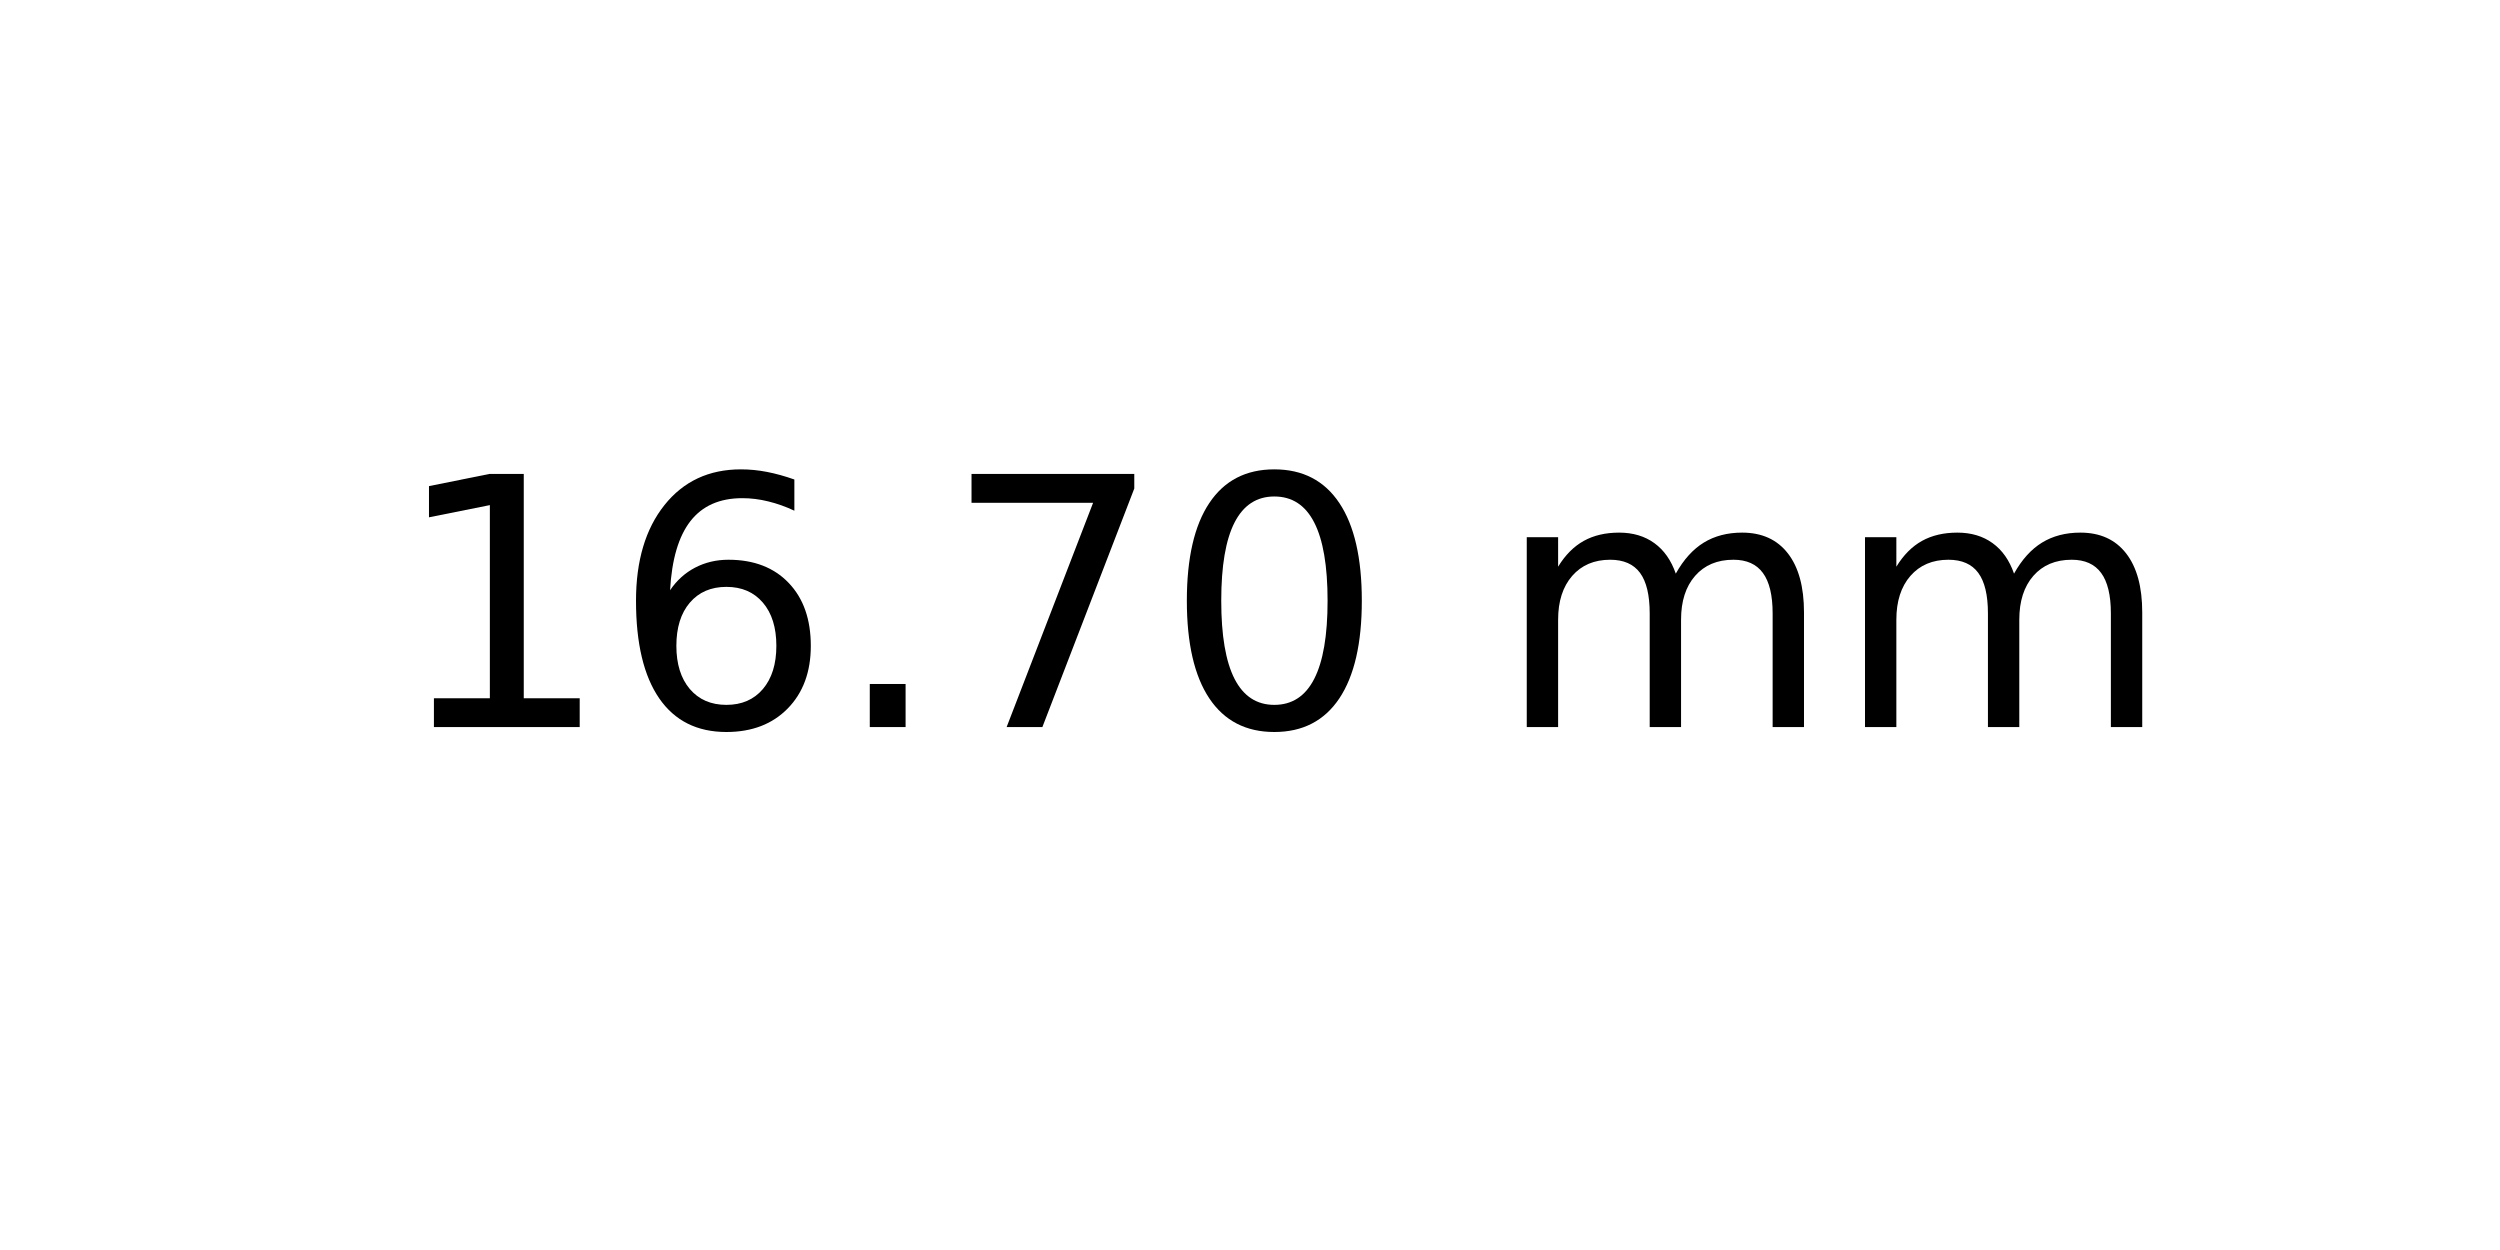
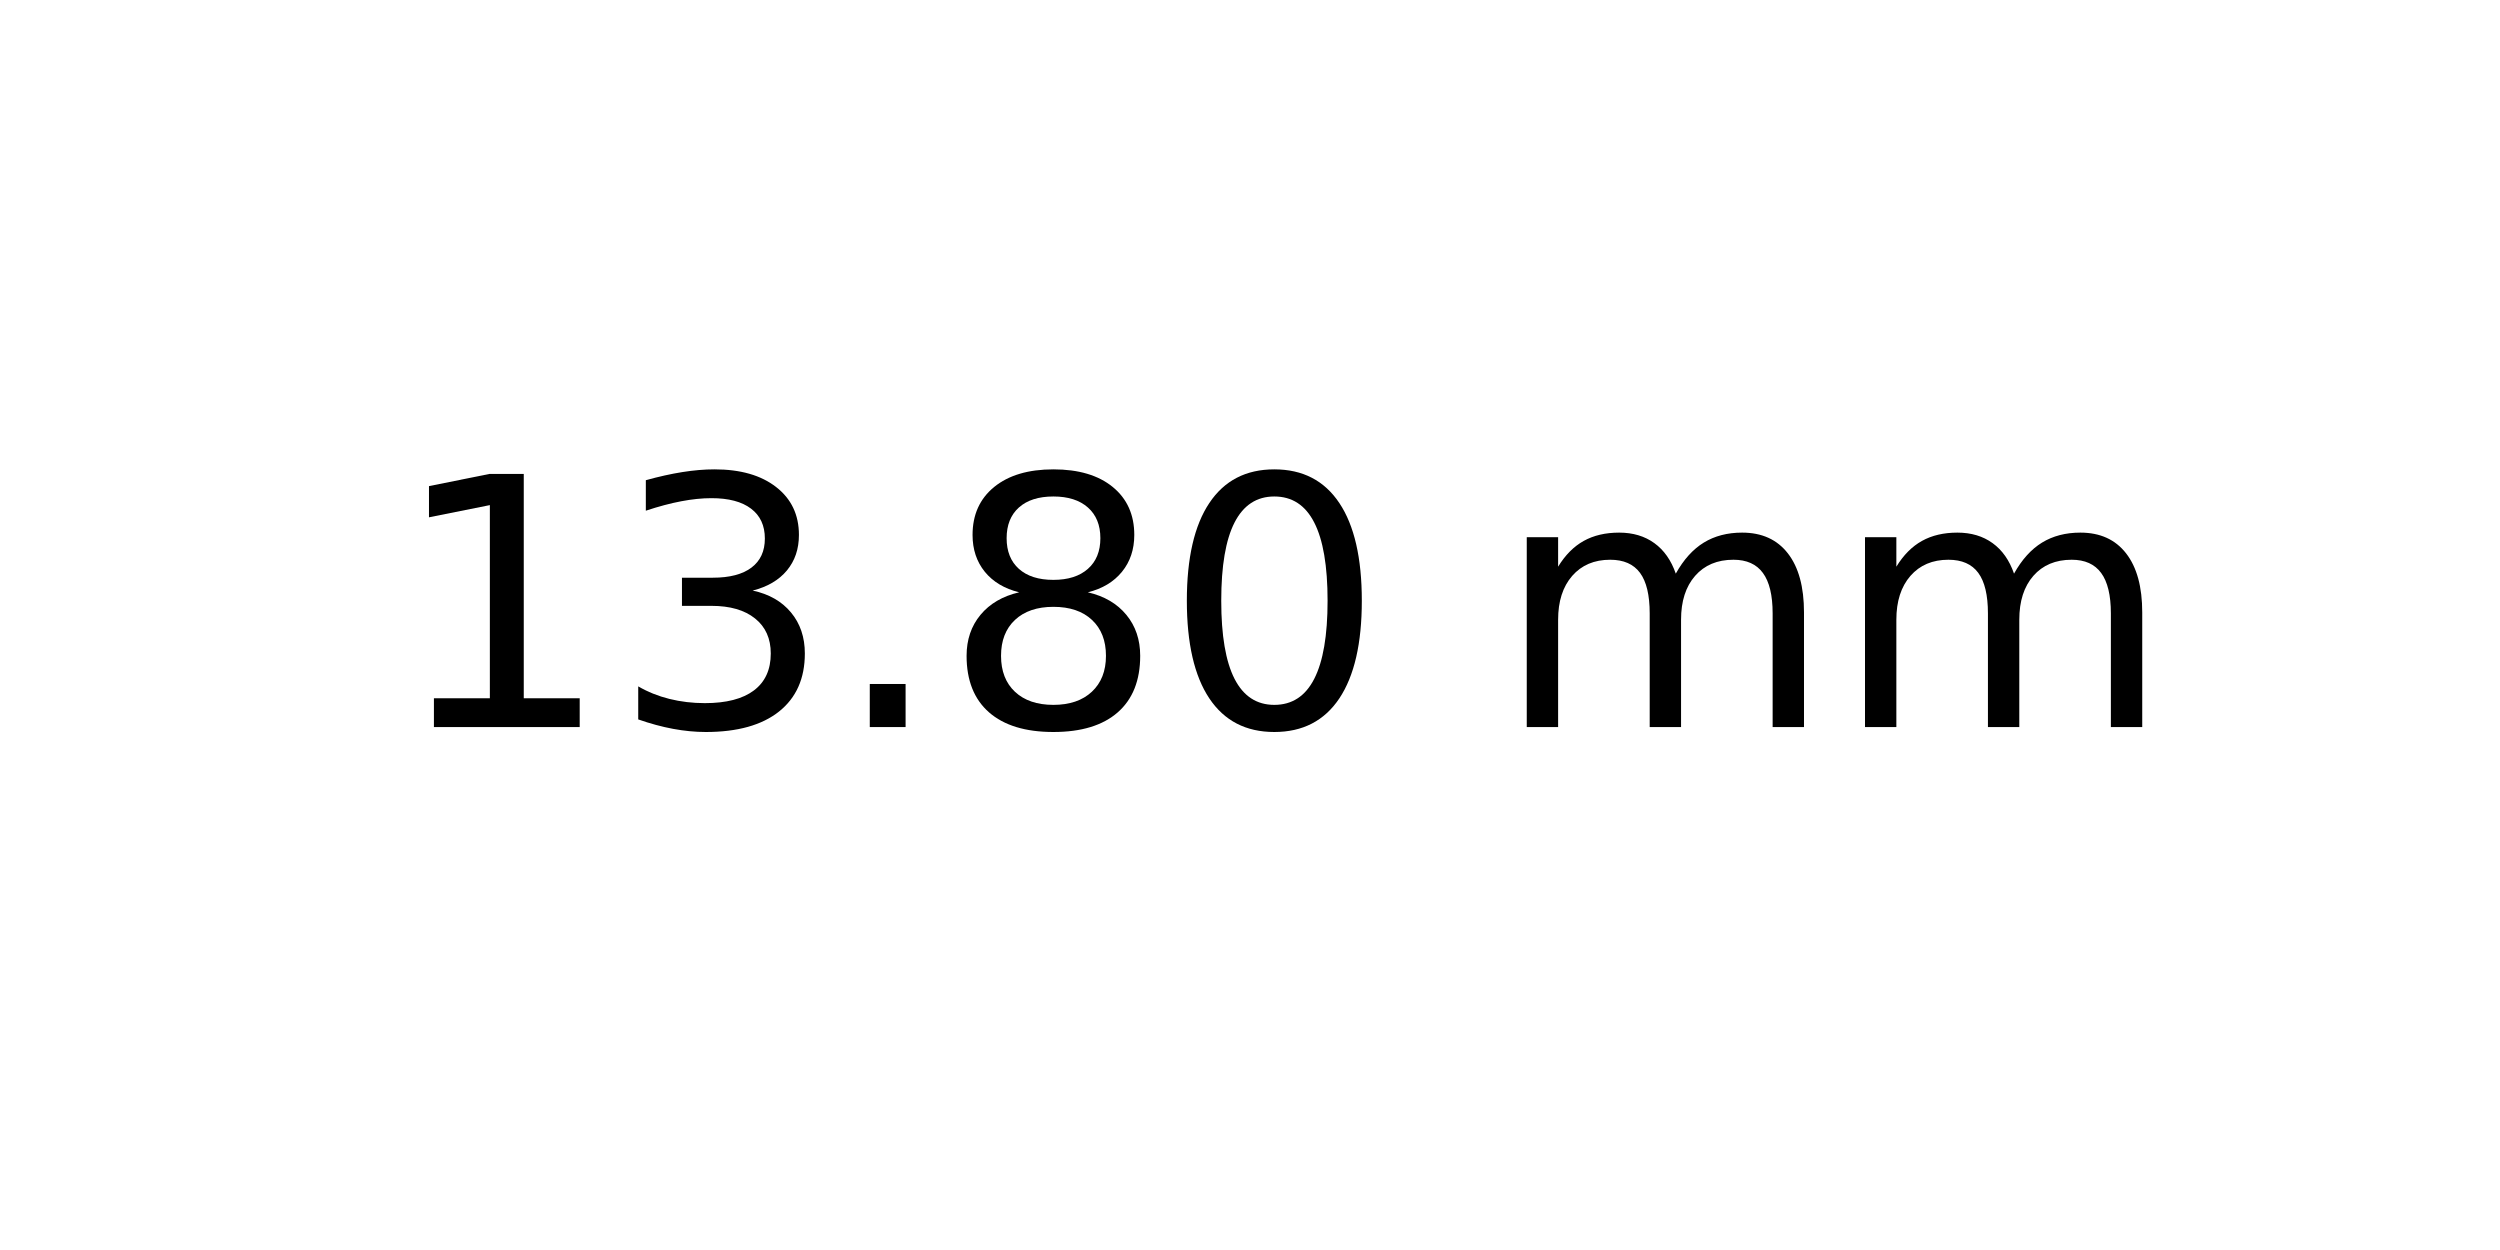
<svg xmlns="http://www.w3.org/2000/svg" xmlns:xlink="http://www.w3.org/1999/xlink" width="72pt" height="36pt" viewBox="0 0 72 36" version="1.1">
  <defs>
    <style type="text/css">*{stroke-linejoin: round; stroke-linecap: butt}</style>
  </defs>
  <g id="figure_1">
    <g id="axes_1">
      <g id="text_1">
        <g transform="translate(11.25625 20.93937) scale(0.1 -0.1)">
          <defs>
            <path id="DejaVuSans-31" d="M 794 531  L 1825 531  L 1825 4091  L 703 3866  L 703 4441  L 1819 4666  L 2450 4666  L 2450 531  L 3481 531  L 3481 0  L 794 0  L 794 531  z " transform="scale(0.015625)" />
-             <path id="DejaVuSans-36" d="M 2113 2584  Q 1688 2584 1439 2293  Q 1191 2003 1191 1497  Q 1191 994 1439 701  Q 1688 409 2113 409  Q 2538 409 2786 701  Q 3034 994 3034 1497  Q 3034 2003 2786 2293  Q 2538 2584 2113 2584  z M 3366 4563  L 3366 3988  Q 3128 4100 2886 4159  Q 2644 4219 2406 4219  Q 1781 4219 1451 3797  Q 1122 3375 1075 2522  Q 1259 2794 1537 2939  Q 1816 3084 2150 3084  Q 2853 3084 3261 2657  Q 3669 2231 3669 1497  Q 3669 778 3244 343  Q 2819 -91 2113 -91  Q 1303 -91 875 529  Q 447 1150 447 2328  Q 447 3434 972 4092  Q 1497 4750 2381 4750  Q 2619 4750 2861 4703  Q 3103 4656 3366 4563  z " transform="scale(0.015625)" />
+             <path id="DejaVuSans-33" d="M 2597 2516  Q 3050 2419 3304 2112  Q 3559 1806 3559 1356  Q 3559 666 3084 287  Q 2609 -91 1734 -91  Q 1441 -91 1130 -33  Q 819 25 488 141  L 488 750  Q 750 597 1062 519  Q 1375 441 1716 441  Q 2309 441 2620 675  Q 2931 909 2931 1356  Q 2931 1769 2642 2001  Q 2353 2234 1838 2234  L 1294 2234  L 1294 2753  L 1863 2753  Q 2328 2753 2575 2939  Q 2822 3125 2822 3475  Q 2822 3834 2567 4026  Q 2313 4219 1838 4219  Q 1578 4219 1281 4162  Q 984 4106 628 3988  L 628 4550  Q 988 4650 1302 4700  Q 1616 4750 1894 4750  Q 2613 4750 3031 4423  Q 3450 4097 3450 3541  Q 3450 3153 3228 2886  Q 3006 2619 2597 2516  z " transform="scale(0.015625)" />
            <path id="DejaVuSans-2e" d="M 684 794  L 1344 794  L 1344 0  L 684 0  L 684 794  z " transform="scale(0.015625)" />
-             <path id="DejaVuSans-37" d="M 525 4666  L 3525 4666  L 3525 4397  L 1831 0  L 1172 0  L 2766 4134  L 525 4134  L 525 4666  z " transform="scale(0.015625)" />
+             <path id="DejaVuSans-38" d="M 2034 2216  Q 1584 2216 1326 1975  Q 1069 1734 1069 1313  Q 1069 891 1326 650  Q 1584 409 2034 409  Q 2484 409 2743 651  Q 3003 894 3003 1313  Q 3003 1734 2745 1975  Q 2488 2216 2034 2216  z M 1403 2484  Q 997 2584 770 2862  Q 544 3141 544 3541  Q 544 4100 942 4425  Q 1341 4750 2034 4750  Q 2731 4750 3128 4425  Q 3525 4100 3525 3541  Q 3525 3141 3298 2862  Q 3072 2584 2669 2484  Q 3125 2378 3379 2068  Q 3634 1759 3634 1313  Q 3634 634 3220 271  Q 2806 -91 2034 -91  Q 1263 -91 848 271  Q 434 634 434 1313  Q 434 1759 690 2068  Q 947 2378 1403 2484  z M 1172 3481  Q 1172 3119 1398 2916  Q 1625 2713 2034 2713  Q 2441 2713 2670 2916  Q 2900 3119 2900 3481  Q 2900 3844 2670 4047  Q 2441 4250 2034 4250  Q 1625 4250 1398 4047  Q 1172 3844 1172 3481  z " transform="scale(0.015625)" />
            <path id="DejaVuSans-30" d="M 2034 4250  Q 1547 4250 1301 3770  Q 1056 3291 1056 2328  Q 1056 1369 1301 889  Q 1547 409 2034 409  Q 2525 409 2770 889  Q 3016 1369 3016 2328  Q 3016 3291 2770 3770  Q 2525 4250 2034 4250  z M 2034 4750  Q 2819 4750 3233 4129  Q 3647 3509 3647 2328  Q 3647 1150 3233 529  Q 2819 -91 2034 -91  Q 1250 -91 836 529  Q 422 1150 422 2328  Q 422 3509 836 4129  Q 1250 4750 2034 4750  z " transform="scale(0.015625)" />
            <path id="DejaVuSans-20" transform="scale(0.015625)" />
            <path id="DejaVuSans-6d" d="M 3328 2828  Q 3544 3216 3844 3400  Q 4144 3584 4550 3584  Q 5097 3584 5394 3201  Q 5691 2819 5691 2113  L 5691 0  L 5113 0  L 5113 2094  Q 5113 2597 4934 2840  Q 4756 3084 4391 3084  Q 3944 3084 3684 2787  Q 3425 2491 3425 1978  L 3425 0  L 2847 0  L 2847 2094  Q 2847 2600 2669 2842  Q 2491 3084 2119 3084  Q 1678 3084 1418 2786  Q 1159 2488 1159 1978  L 1159 0  L 581 0  L 581 3500  L 1159 3500  L 1159 2956  Q 1356 3278 1631 3431  Q 1906 3584 2284 3584  Q 2666 3584 2933 3390  Q 3200 3197 3328 2828  z " transform="scale(0.015625)" />
          </defs>
          <use xlink:href="#DejaVuSans-31" />
-           <use xlink:href="#DejaVuSans-36" x="63.623" />
+           <use xlink:href="#DejaVuSans-33" x="63.623" />
          <use xlink:href="#DejaVuSans-2e" x="127.246" />
-           <use xlink:href="#DejaVuSans-37" x="159.033" />
+           <use xlink:href="#DejaVuSans-38" x="159.033" />
          <use xlink:href="#DejaVuSans-30" x="222.656" />
          <use xlink:href="#DejaVuSans-20" x="286.279" />
          <use xlink:href="#DejaVuSans-6d" x="318.066" />
          <use xlink:href="#DejaVuSans-6d" x="415.479" />
        </g>
      </g>
    </g>
  </g>
</svg>
